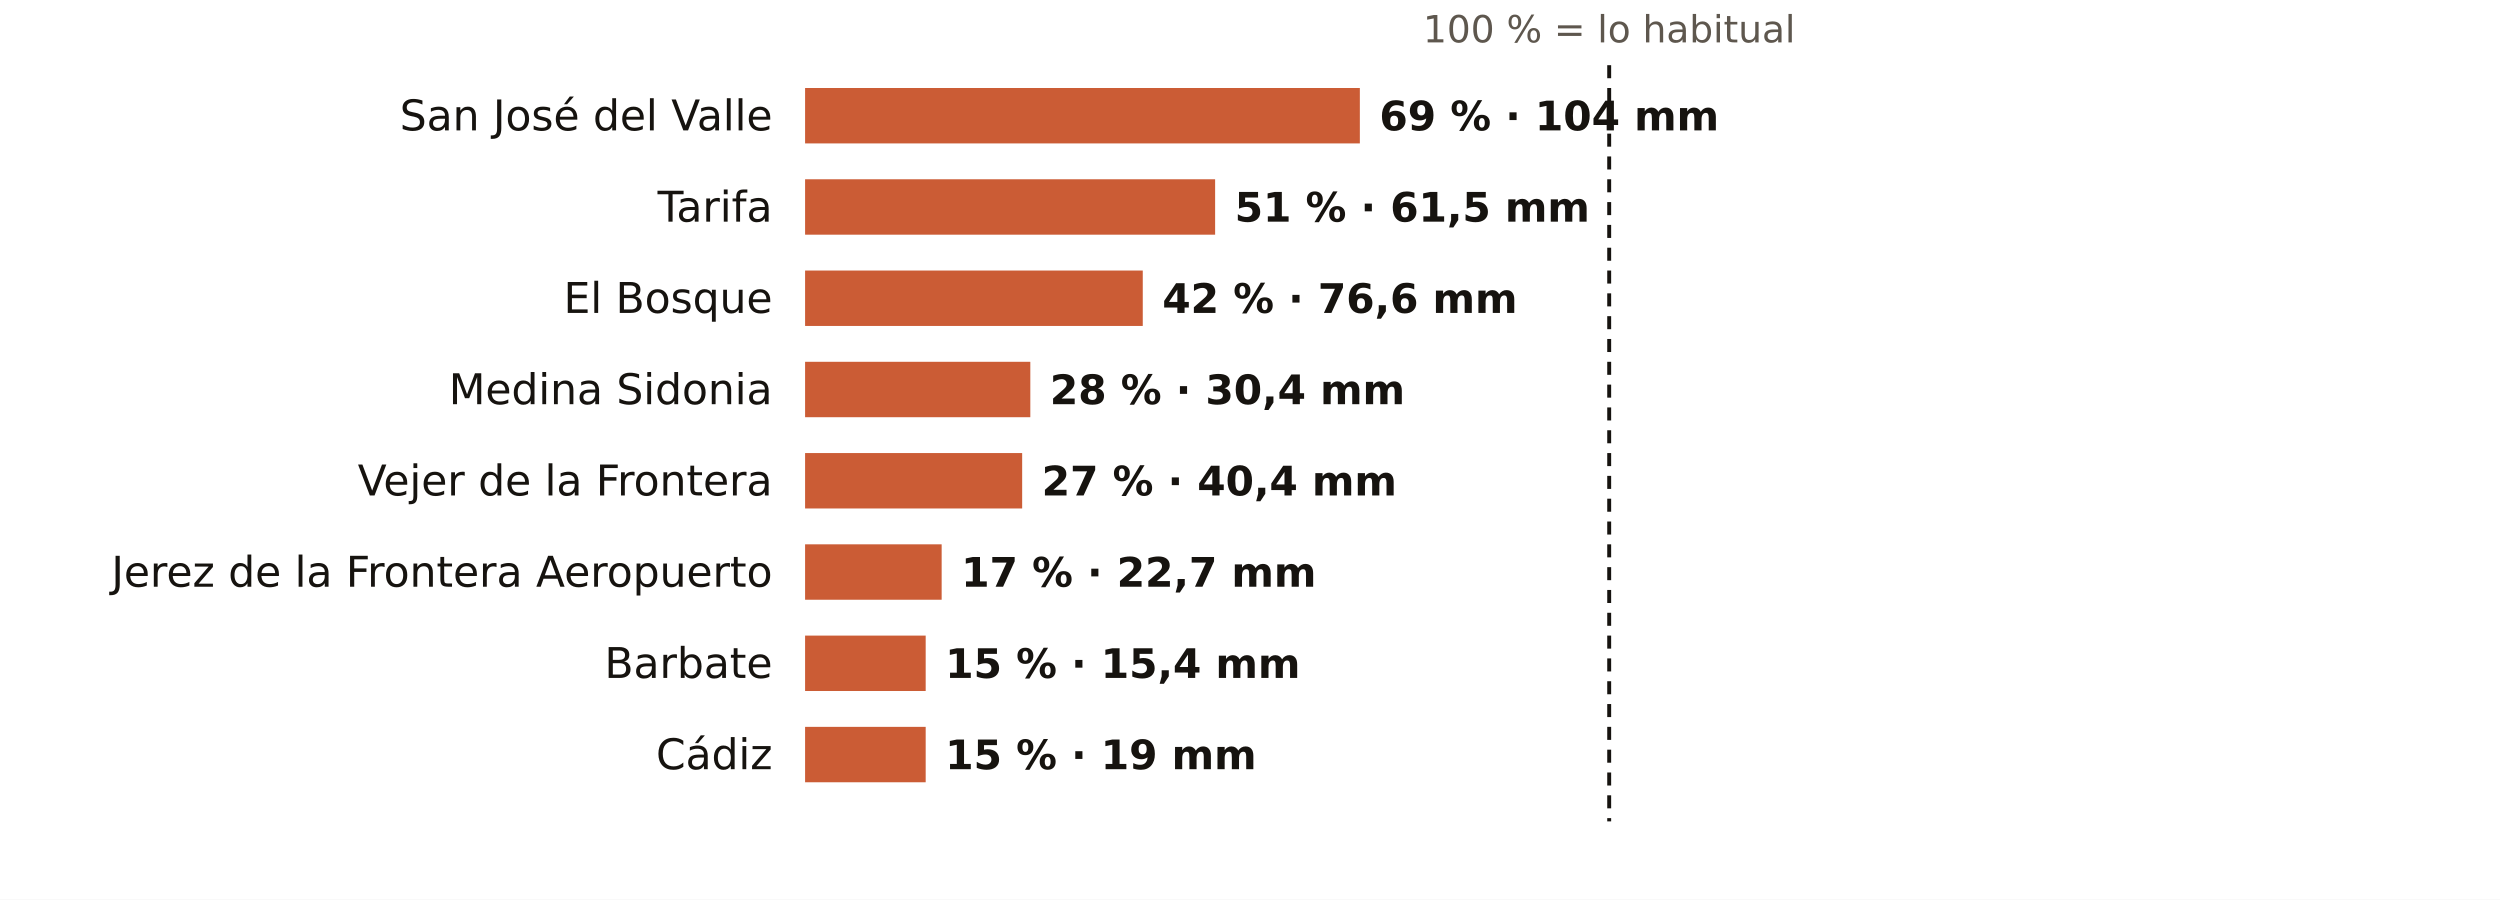
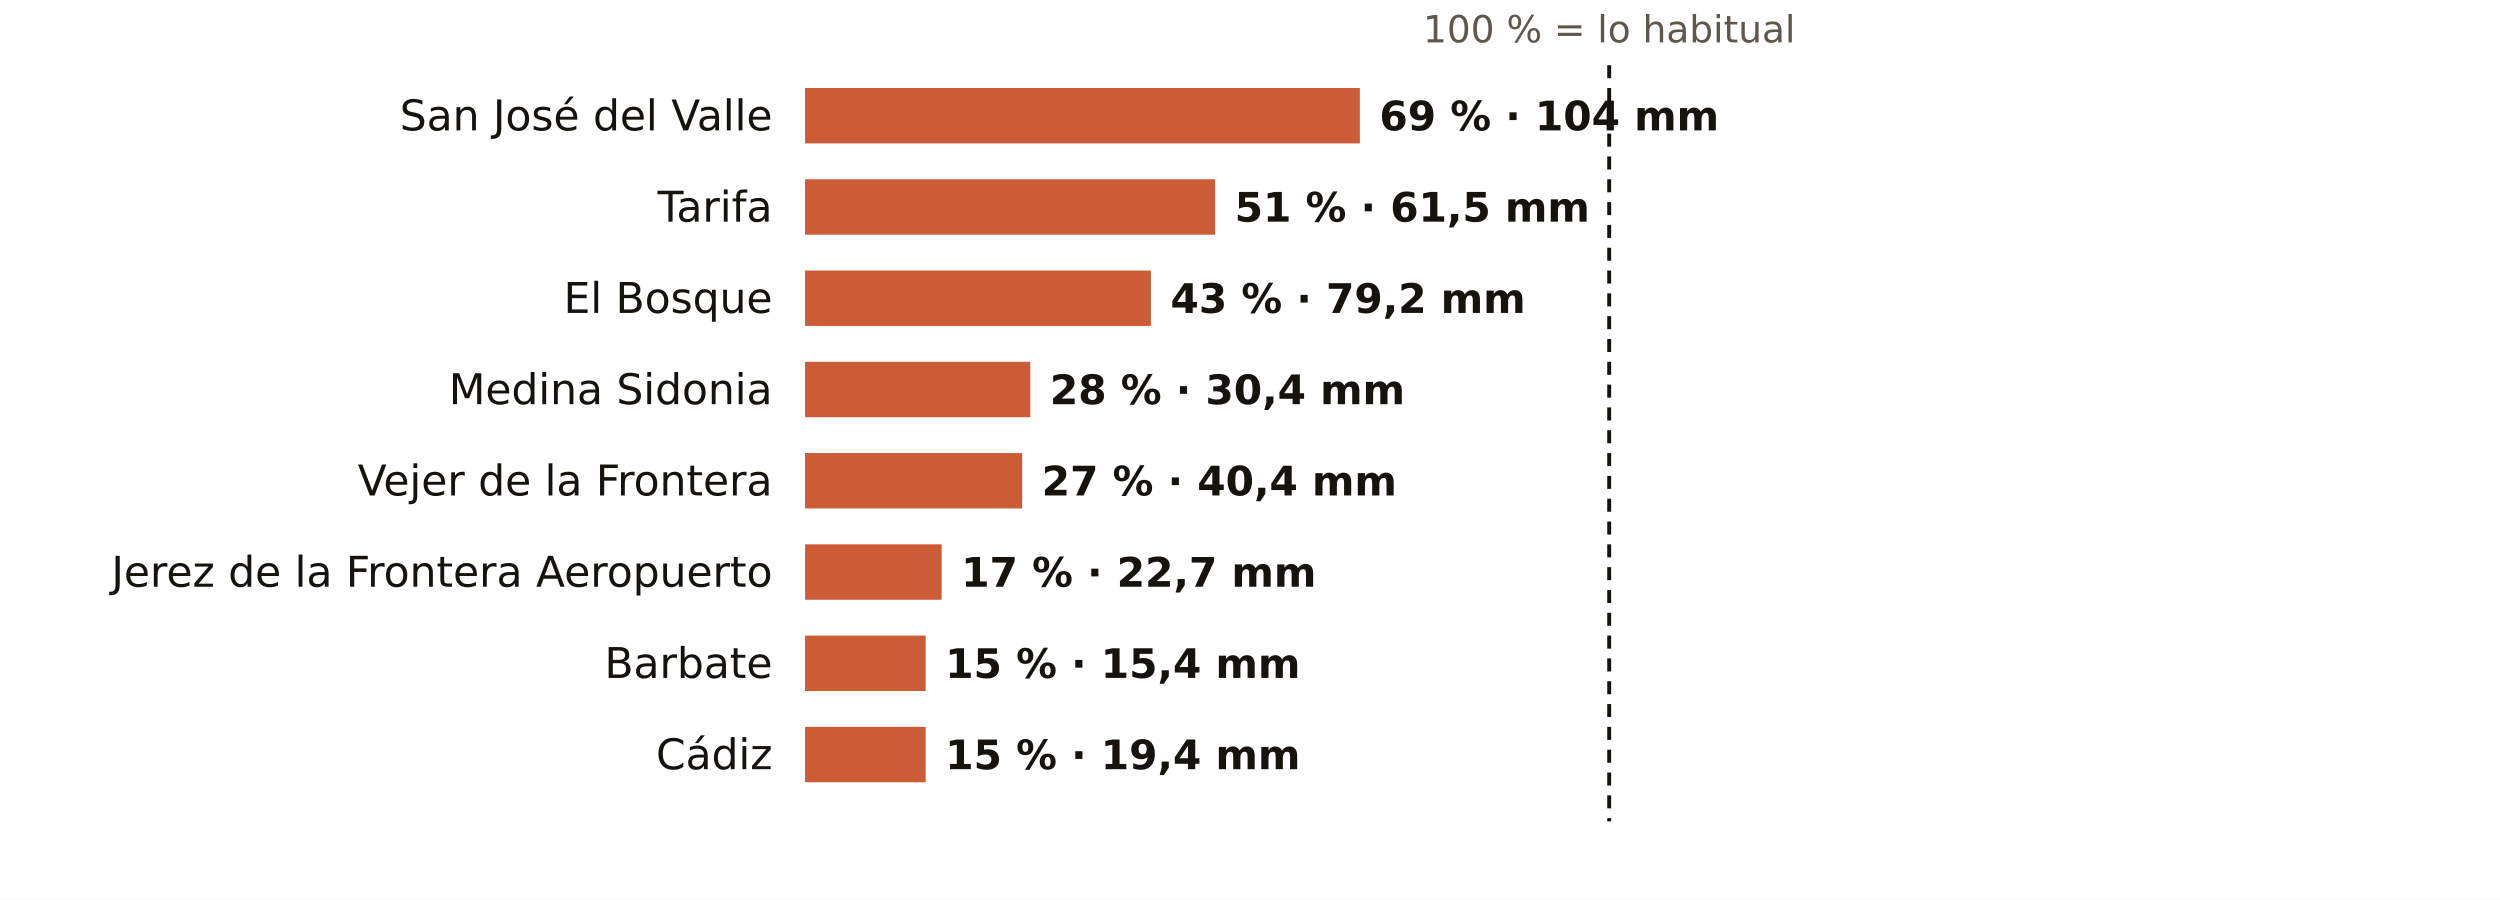
<svg xmlns="http://www.w3.org/2000/svg" viewBox="0 0 767 276" width="767" height="276" role="img" aria-label="El otoño en los pluviómetros de AEMET de Cádiz: % de lo habitual">
  <rect width="767" height="276" fill="#FFFFFF" />
  <text x="493.7" y="13.0" font-size="11.5" fill="#5E574E" text-anchor="middle" font-weight="400" font-family="Public Sans, DejaVu Sans, Arial, sans-serif">100 % = lo habitual</text>
  <text x="237.0" y="40.0" font-size="13" fill="#16130F" text-anchor="end" font-weight="500" font-family="Public Sans, DejaVu Sans, Arial, sans-serif">San José del Valle</text>
  <rect x="247" y="27" width="170.2" height="17" fill="#C4461A" opacity="0.88" />
  <text x="423.2" y="40.0" font-size="12.5" fill="#16130F" text-anchor="start" font-weight="600" font-family="Public Sans, DejaVu Sans, Arial, sans-serif">69 % · 104 mm</text>
  <text x="237.0" y="68.0" font-size="13" fill="#16130F" text-anchor="end" font-weight="500" font-family="Public Sans, DejaVu Sans, Arial, sans-serif">Tarifa</text>
  <rect x="247" y="55" width="125.8" height="17" fill="#C4461A" opacity="0.88" />
  <text x="378.8" y="68.0" font-size="12.5" fill="#16130F" text-anchor="start" font-weight="600" font-family="Public Sans, DejaVu Sans, Arial, sans-serif">51 % · 61,5 mm</text>
  <text x="237.0" y="96.0" font-size="13" fill="#16130F" text-anchor="end" font-weight="500" font-family="Public Sans, DejaVu Sans, Arial, sans-serif">El Bosque</text>
-   <rect x="247" y="83" width="103.6" height="17" fill="#C4461A" opacity="0.88" />
-   <text x="356.6" y="96.0" font-size="12.5" fill="#16130F" text-anchor="start" font-weight="600" font-family="Public Sans, DejaVu Sans, Arial, sans-serif">42 % · 76,6 mm</text>
+   <rect x="247" y="83" width="106.1" height="17" fill="#C4461A" opacity="0.88" />
+   <text x="359.1" y="96.0" font-size="12.5" fill="#16130F" text-anchor="start" font-weight="600" font-family="Public Sans, DejaVu Sans, Arial, sans-serif">43 % · 79,2 mm</text>
  <text x="237.0" y="124.0" font-size="13" fill="#16130F" text-anchor="end" font-weight="500" font-family="Public Sans, DejaVu Sans, Arial, sans-serif">Medina Sidonia</text>
  <rect x="247" y="111" width="69.1" height="17" fill="#C4461A" opacity="0.88" />
  <text x="322.1" y="124.0" font-size="12.5" fill="#16130F" text-anchor="start" font-weight="600" font-family="Public Sans, DejaVu Sans, Arial, sans-serif">28 % · 30,4 mm</text>
  <text x="237.0" y="152.0" font-size="13" fill="#16130F" text-anchor="end" font-weight="500" font-family="Public Sans, DejaVu Sans, Arial, sans-serif">Vejer de la Frontera</text>
  <rect x="247" y="139" width="66.6" height="17" fill="#C4461A" opacity="0.88" />
  <text x="319.6" y="152.0" font-size="12.5" fill="#16130F" text-anchor="start" font-weight="600" font-family="Public Sans, DejaVu Sans, Arial, sans-serif">27 % · 40,4 mm</text>
  <text x="237.0" y="180.0" font-size="13" fill="#16130F" text-anchor="end" font-weight="500" font-family="Public Sans, DejaVu Sans, Arial, sans-serif">Jerez de la Frontera Aeropuerto</text>
  <rect x="247" y="167" width="41.9" height="17" fill="#C4461A" opacity="0.88" />
  <text x="294.9" y="180.0" font-size="12.5" fill="#16130F" text-anchor="start" font-weight="600" font-family="Public Sans, DejaVu Sans, Arial, sans-serif">17 % · 22,7 mm</text>
  <text x="237.0" y="208.0" font-size="13" fill="#16130F" text-anchor="end" font-weight="500" font-family="Public Sans, DejaVu Sans, Arial, sans-serif">Barbate</text>
  <rect x="247" y="195" width="37.0" height="17" fill="#C4461A" opacity="0.88" />
  <text x="290.0" y="208.0" font-size="12.5" fill="#16130F" text-anchor="start" font-weight="600" font-family="Public Sans, DejaVu Sans, Arial, sans-serif">15 % · 15,4 mm</text>
  <text x="237.0" y="236.0" font-size="13" fill="#16130F" text-anchor="end" font-weight="500" font-family="Public Sans, DejaVu Sans, Arial, sans-serif">Cádiz</text>
  <rect x="247" y="223" width="37.0" height="17" fill="#C4461A" opacity="0.88" />
-   <text x="290.0" y="236.0" font-size="12.5" fill="#16130F" text-anchor="start" font-weight="600" font-family="Public Sans, DejaVu Sans, Arial, sans-serif">15 % · 19 mm</text>
+   <text x="290.0" y="236.0" font-size="12.5" fill="#16130F" text-anchor="start" font-weight="600" font-family="Public Sans, DejaVu Sans, Arial, sans-serif">15 % · 19,4 mm</text>
  <line x1="493.7" x2="493.7" y1="20" y2="252" stroke="#16130F" stroke-width="1.2" stroke-dasharray="4 3" />
</svg>
